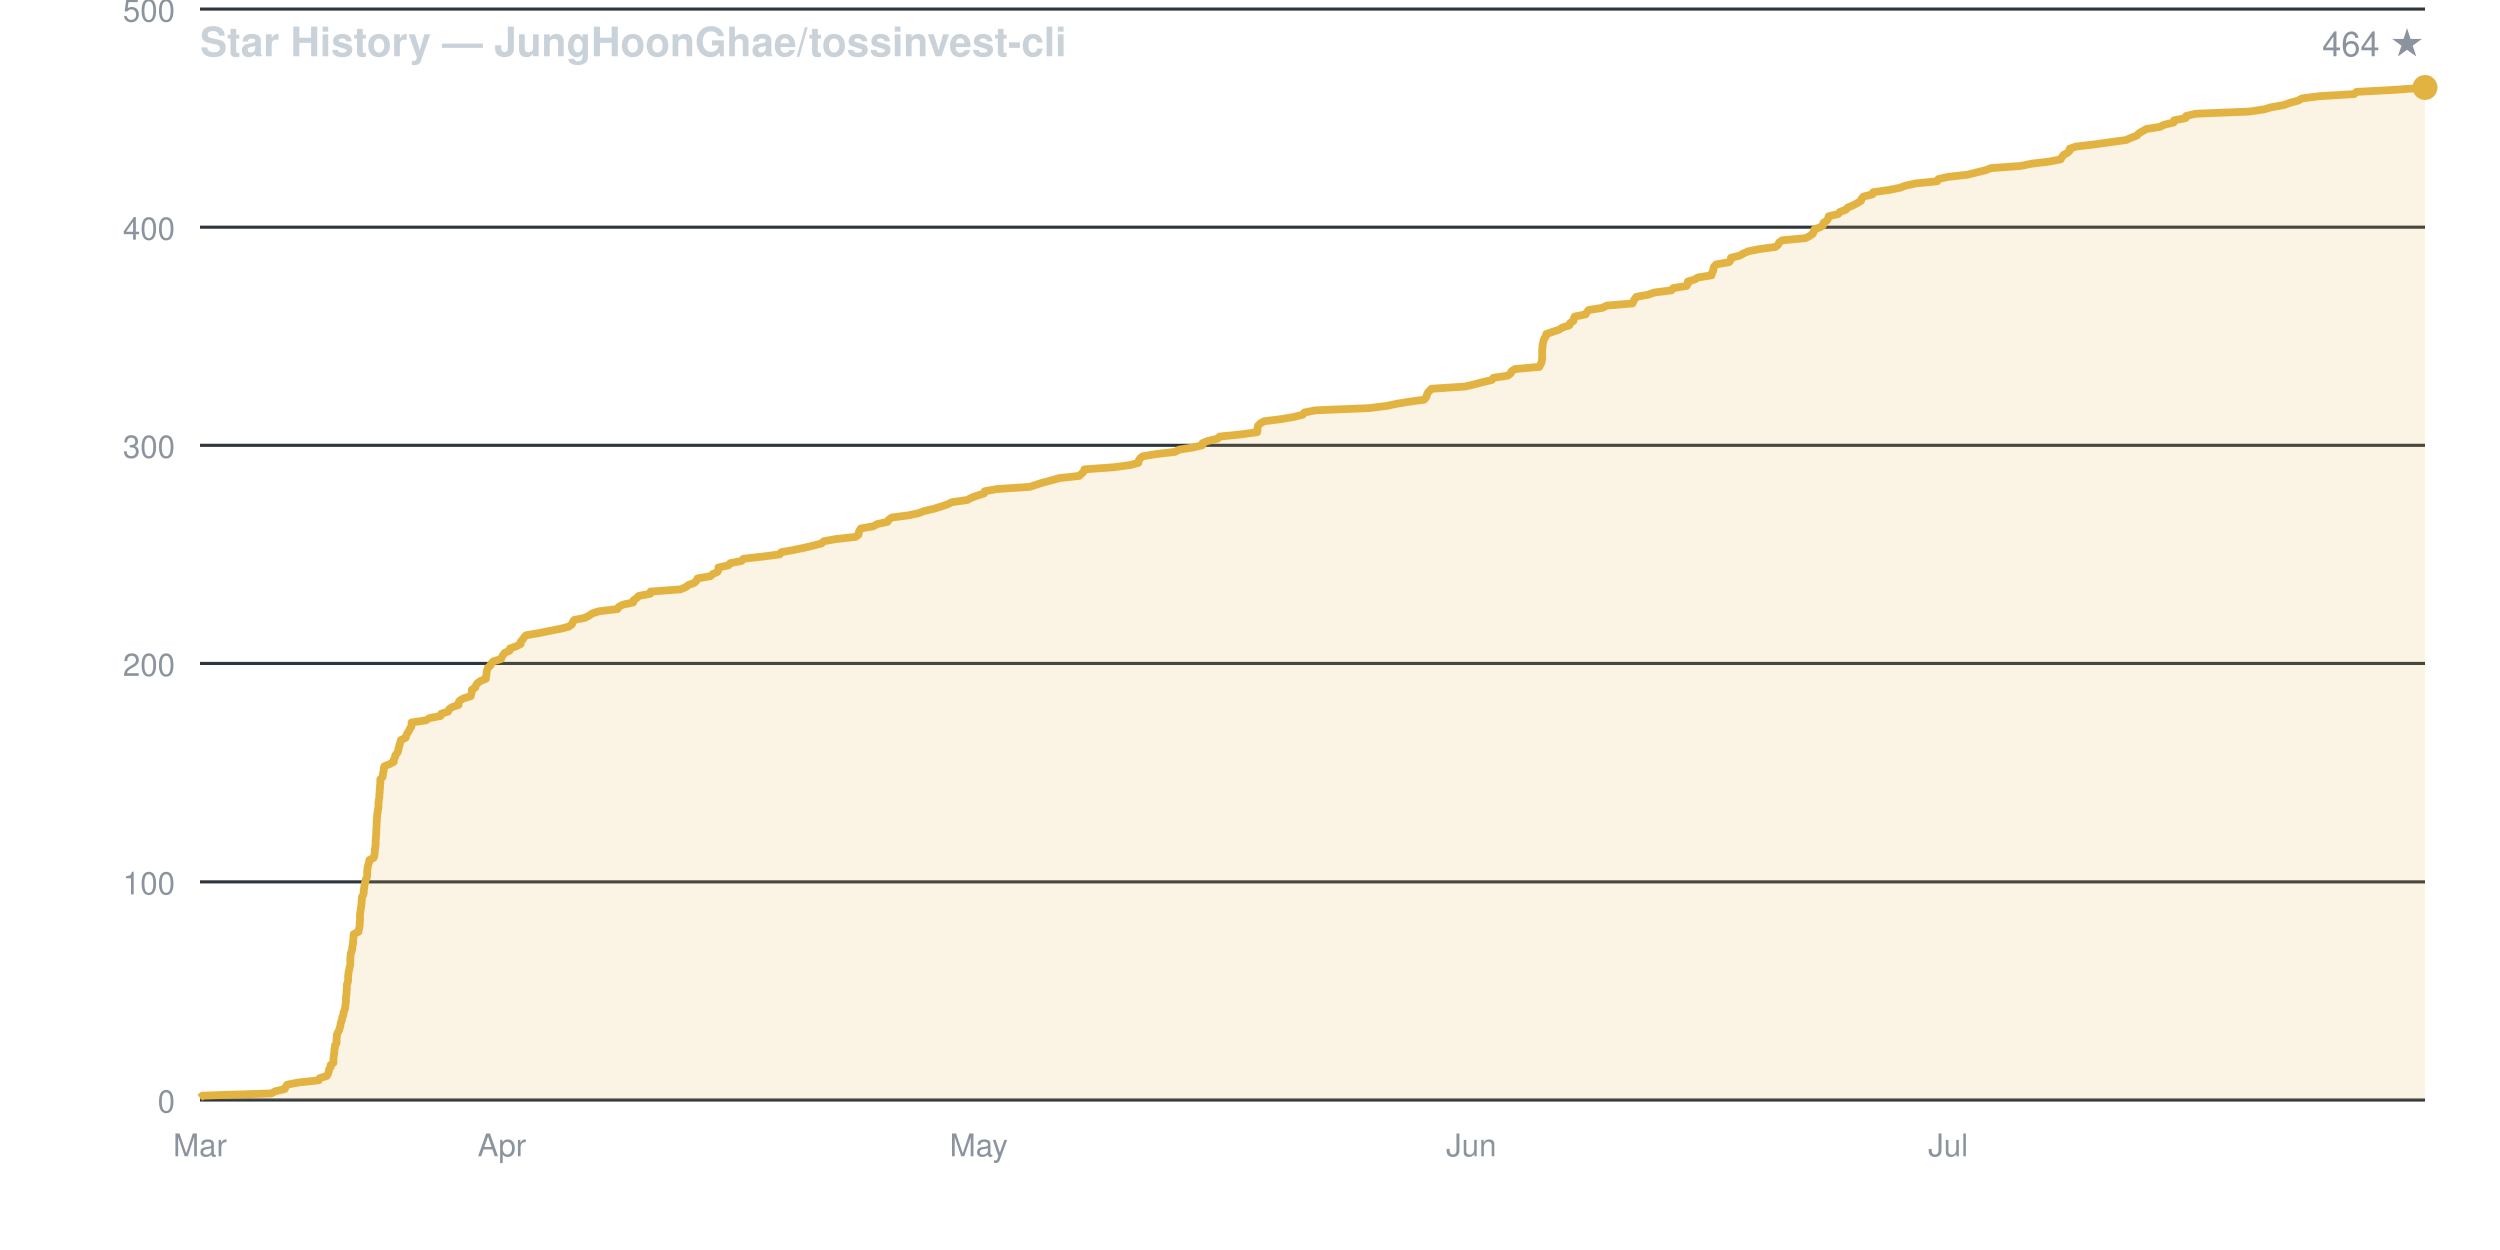
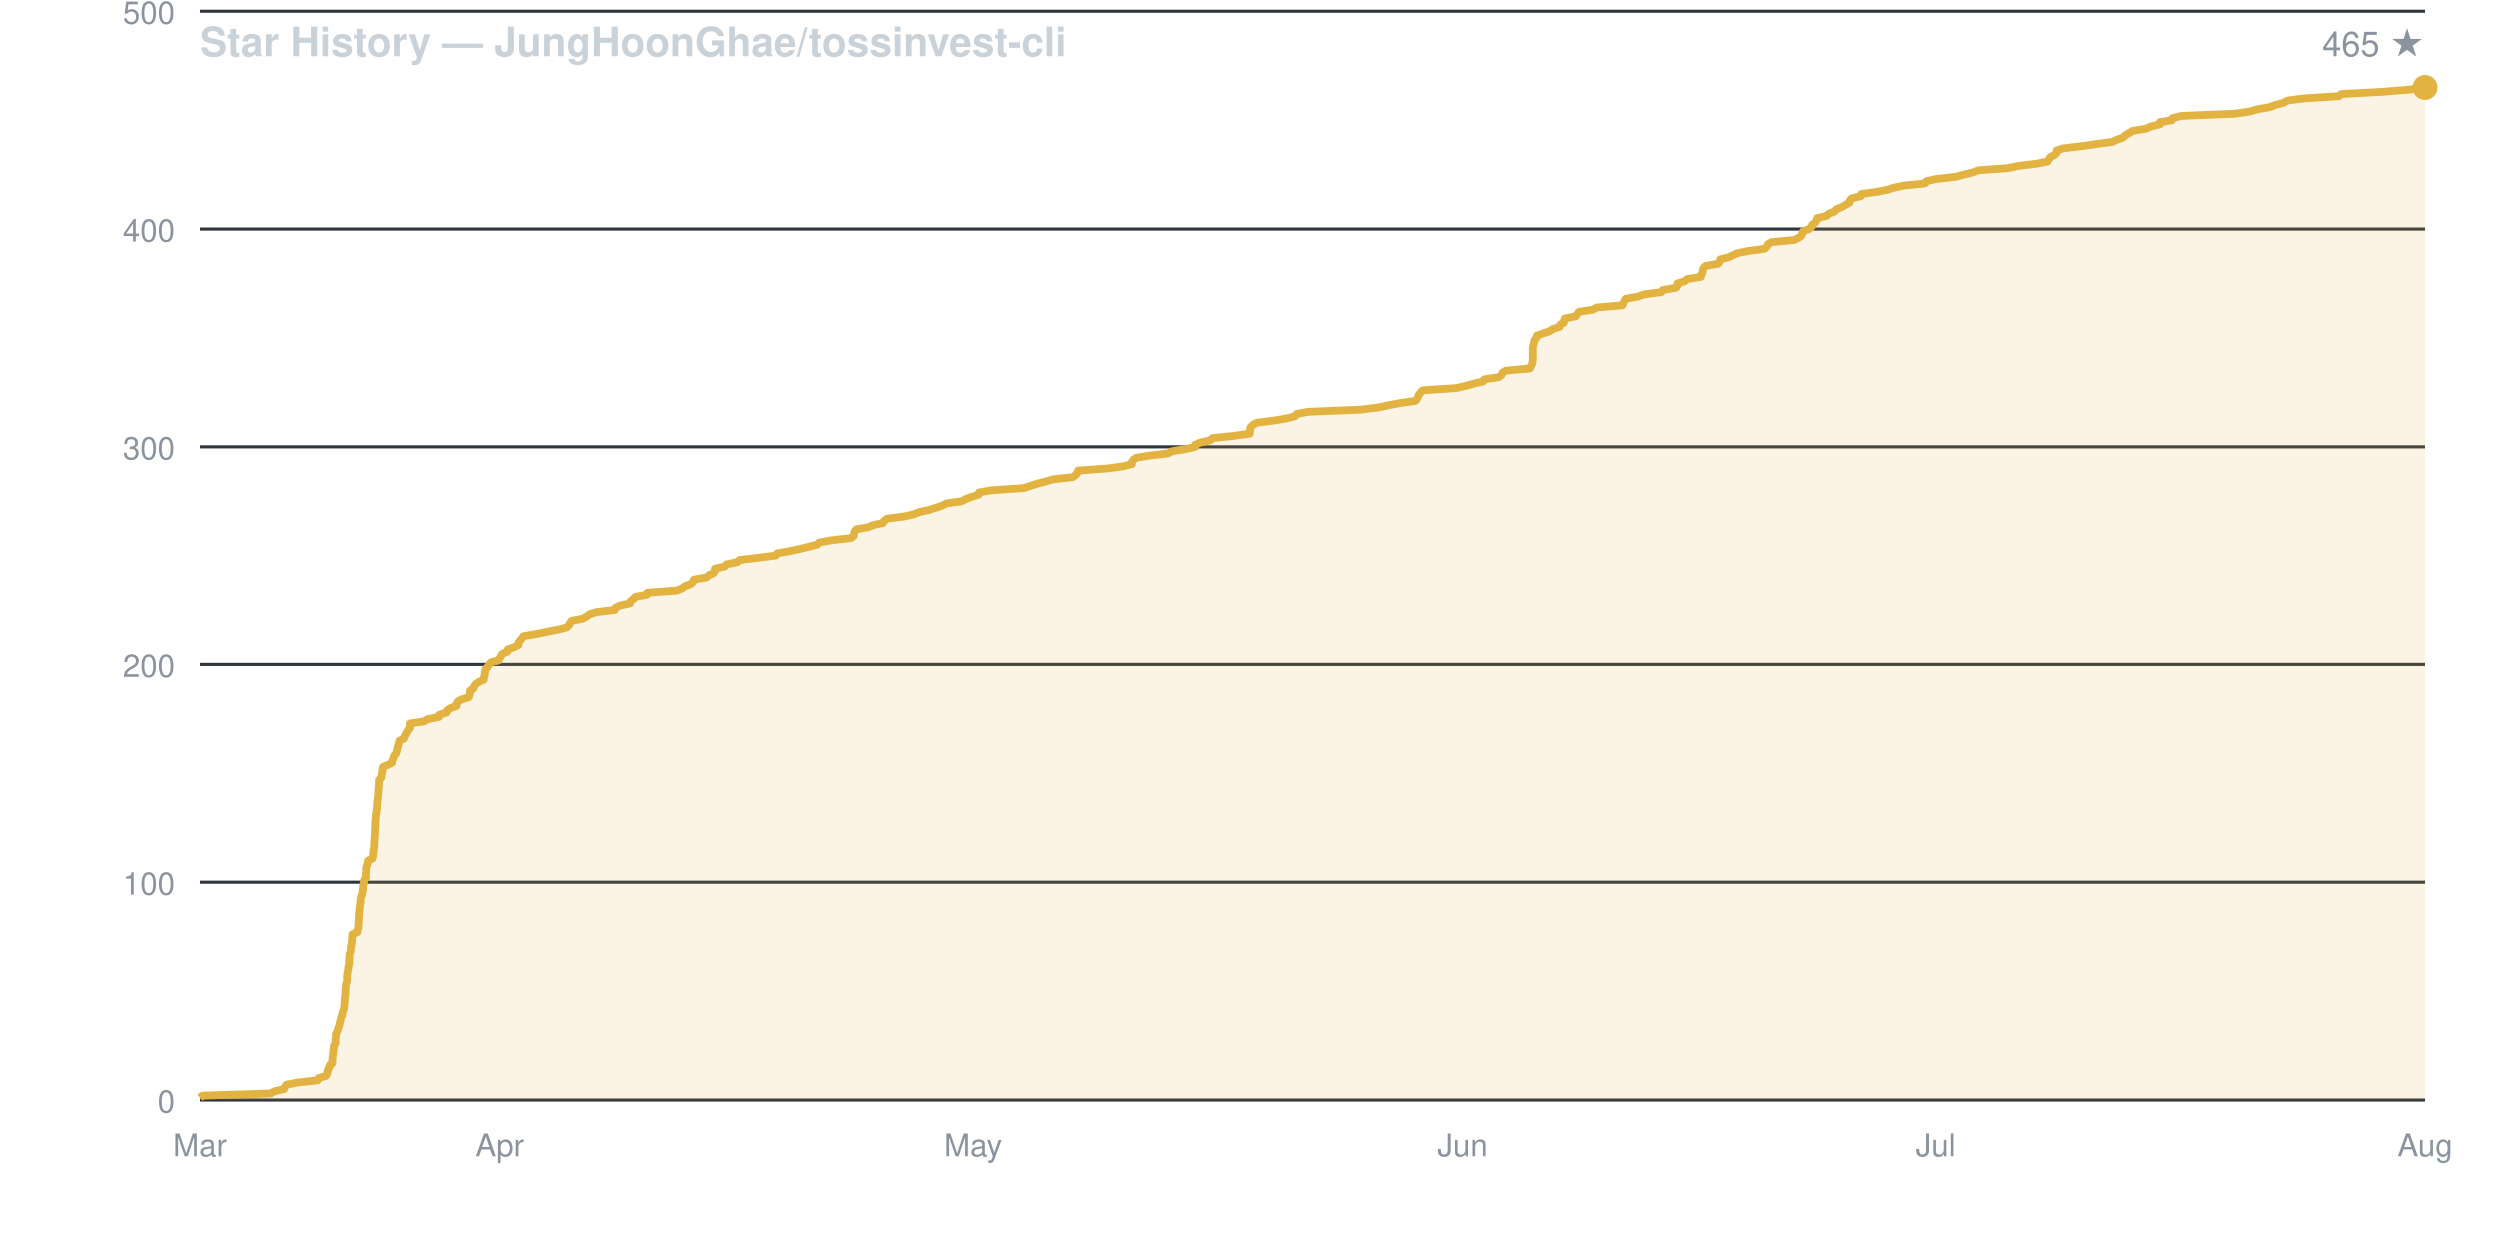
<svg xmlns="http://www.w3.org/2000/svg" viewBox="0 0 800 400" width="800" height="400" font-family="-apple-system,BlinkMacSystemFont,Segoe UI,Helvetica,Arial,sans-serif">
  <rect width="800" height="400" fill="none" />
  <text x="64" y="18" fill="#c9d1d9" font-size="13" font-weight="600">Star History — JungHoonGhae/tossinvest-cli</text>
-   <text x="776" y="18" fill="#8b949e" font-size="11" text-anchor="end">464 ★</text>
+   <text x="776" y="18" fill="#8b949e" font-size="11" text-anchor="end">465 ★</text>
  <line x1="64" y1="352.0" x2="776" y2="352.0" stroke="#30363d" stroke-width="1" />
  <text x="56" y="356.0" fill="#8b949e" font-size="10" text-anchor="end">0</text>
-   <line x1="64" y1="282.2" x2="776" y2="282.2" stroke="#30363d" stroke-width="1" />
-   <text x="56" y="286.2" fill="#8b949e" font-size="10" text-anchor="end">100</text>
-   <line x1="64" y1="212.3" x2="776" y2="212.3" stroke="#30363d" stroke-width="1" />
-   <text x="56" y="216.3" fill="#8b949e" font-size="10" text-anchor="end">200</text>
-   <line x1="64" y1="142.5" x2="776" y2="142.5" stroke="#30363d" stroke-width="1" />
-   <text x="56" y="146.5" fill="#8b949e" font-size="10" text-anchor="end">300</text>
-   <line x1="64" y1="72.7" x2="776" y2="72.7" stroke="#30363d" stroke-width="1" />
-   <text x="56" y="76.7" fill="#8b949e" font-size="10" text-anchor="end">400</text>
-   <line x1="64" y1="2.9" x2="776" y2="2.9" stroke="#30363d" stroke-width="1" />
-   <text x="56" y="6.9" fill="#8b949e" font-size="10" text-anchor="end">500</text>
+   <line x1="64" y1="282.3" x2="776" y2="282.3" stroke="#30363d" stroke-width="1" />
+   <text x="56" y="286.3" fill="#8b949e" font-size="10" text-anchor="end">100</text>
+   <line x1="64" y1="212.6" x2="776" y2="212.6" stroke="#30363d" stroke-width="1" />
+   <text x="56" y="216.6" fill="#8b949e" font-size="10" text-anchor="end">200</text>
+   <line x1="64" y1="143.0" x2="776" y2="143.0" stroke="#30363d" stroke-width="1" />
+   <text x="56" y="147.0" fill="#8b949e" font-size="10" text-anchor="end">300</text>
+   <line x1="64" y1="73.3" x2="776" y2="73.3" stroke="#30363d" stroke-width="1" />
+   <text x="56" y="77.3" fill="#8b949e" font-size="10" text-anchor="end">400</text>
+   <line x1="64" y1="3.6" x2="776" y2="3.6" stroke="#30363d" stroke-width="1" />
+   <text x="56" y="7.6" fill="#8b949e" font-size="10" text-anchor="end">500</text>
  <text x="64.0" y="370" fill="#8b949e" font-size="10" text-anchor="middle">Mar</text>
-   <text x="160.6" y="370" fill="#8b949e" font-size="10" text-anchor="middle">Apr</text>
-   <text x="313.2" y="370" fill="#8b949e" font-size="10" text-anchor="middle">May</text>
-   <text x="470.8" y="370" fill="#8b949e" font-size="10" text-anchor="middle">Jun</text>
-   <text x="623.4" y="370" fill="#8b949e" font-size="10" text-anchor="middle">Jul</text>
-   <path d="M 64.0 352.0 L 64.0 351.3 L 64.8 350.6 L 86.8 349.9 L 88.1 349.2 L 91.1 348.5 L 91.4 347.8 L 91.9 347.1 L 95.5 346.4 L 102.0 345.7 L 102.3 345.0 L 104.6 344.3 L 105.0 343.6 L 105.2 342.9 L 105.3 342.2 L 105.8 341.5 L 105.8 340.8 L 106.7 340.1 L 106.7 339.4 L 106.7 338.7 L 106.8 338.0 L 106.9 337.3 L 107.0 336.6 L 107.0 335.9 L 107.2 335.2 L 107.2 334.5 L 107.7 333.8 L 107.7 333.1 L 107.7 332.4 L 107.8 331.8 L 107.8 331.1 L 108.1 330.4 L 108.5 329.7 L 108.7 329.0 L 108.9 328.3 L 109.0 327.6 L 109.2 326.9 L 109.5 326.2 L 109.5 325.5 L 109.9 324.8 L 109.9 324.1 L 110.2 323.4 L 110.4 322.7 L 110.5 322.0 L 110.6 321.3 L 110.7 320.6 L 110.7 319.9 L 110.7 319.2 L 110.8 318.5 L 110.9 317.8 L 110.9 317.1 L 111.0 316.4 L 111.0 315.7 L 111.0 315.0 L 111.3 314.3 L 111.4 313.6 L 111.4 312.9 L 111.4 312.2 L 111.5 311.5 L 111.6 310.8 L 111.8 310.1 L 111.9 309.4 L 112.1 308.7 L 112.1 308.0 L 112.1 307.3 L 112.1 306.6 L 112.2 305.9 L 112.2 305.2 L 112.5 304.5 L 112.7 303.8 L 112.7 303.1 L 112.9 302.4 L 113.0 301.7 L 113.0 301.0 L 113.1 300.3 L 113.1 299.6 L 113.2 298.9 L 114.7 298.2 L 114.8 297.5 L 115.0 296.8 L 115.1 296.1 L 115.1 295.4 L 115.2 294.7 L 115.2 294.0 L 115.2 293.3 L 115.2 292.6 L 115.3 291.9 L 115.4 291.2 L 115.5 290.6 L 115.6 289.9 L 115.7 289.2 L 115.7 288.5 L 115.8 287.8 L 115.8 287.1 L 116.2 286.4 L 116.4 285.7 L 116.4 285.0 L 116.5 284.3 L 116.6 283.6 L 116.7 282.9 L 116.9 282.2 L 117.0 281.5 L 117.4 280.8 L 117.5 280.1 L 117.5 279.4 L 117.5 278.7 L 117.6 278.0 L 117.7 277.3 L 117.9 276.6 L 118.1 275.9 L 118.2 275.2 L 119.6 274.5 L 119.8 273.8 L 119.9 273.1 L 119.9 272.4 L 120.0 271.7 L 120.1 271.0 L 120.2 270.3 L 120.2 269.6 L 120.2 268.9 L 120.3 268.2 L 120.3 267.5 L 120.4 266.8 L 120.4 266.1 L 120.4 265.4 L 120.5 264.7 L 120.5 264.0 L 120.5 263.3 L 120.6 262.6 L 120.6 261.9 L 120.7 261.2 L 120.7 260.5 L 120.9 259.8 L 120.9 259.1 L 121.1 258.4 L 121.1 257.7 L 121.1 257.0 L 121.2 256.3 L 121.3 255.6 L 121.4 254.9 L 121.4 254.2 L 121.5 253.5 L 121.5 252.8 L 121.6 252.1 L 121.6 251.4 L 121.7 250.8 L 121.7 250.1 L 121.7 249.4 L 122.4 248.7 L 122.5 248.0 L 122.6 247.3 L 122.8 246.6 L 122.8 245.9 L 123.0 245.2 L 124.7 244.5 L 126.0 243.8 L 126.0 243.1 L 126.4 242.4 L 126.5 241.7 L 127.1 241.0 L 127.4 240.3 L 127.5 239.6 L 127.7 238.9 L 127.9 238.2 L 128.1 237.5 L 128.3 236.8 L 129.8 236.1 L 130.0 235.4 L 130.3 234.7 L 130.8 234.0 L 131.1 233.3 L 131.6 232.6 L 131.7 231.9 L 131.7 231.2 L 136.3 230.5 L 137.4 229.8 L 141.0 229.1 L 141.2 228.4 L 143.4 227.7 L 143.7 227.0 L 144.6 226.3 L 146.7 225.6 L 146.7 224.9 L 147.1 224.2 L 148.3 223.5 L 150.6 222.8 L 150.8 222.1 L 151.0 221.4 L 151.0 220.7 L 152.1 220.0 L 152.3 219.3 L 152.8 218.6 L 153.8 217.9 L 155.5 217.2 L 155.5 216.5 L 155.7 215.8 L 155.7 215.1 L 155.9 214.4 L 156.1 213.7 L 156.9 213.0 L 157.2 212.3 L 157.9 211.6 L 160.3 210.9 L 160.6 210.2 L 161.0 209.6 L 161.5 208.9 L 163.1 208.2 L 163.2 207.5 L 165.2 206.8 L 166.6 206.1 L 166.6 205.4 L 167.2 204.7 L 167.7 204.0 L 168.3 203.3 L 172.4 202.6 L 175.8 201.9 L 179.4 201.2 L 182.1 200.5 L 183.0 199.8 L 183.3 199.1 L 183.7 198.4 L 187.2 197.7 L 188.5 197.0 L 189.5 196.3 L 191.7 195.6 L 197.6 194.9 L 198.0 194.2 L 199.3 193.5 L 202.6 192.8 L 202.7 192.1 L 203.7 191.4 L 204.4 190.7 L 208.1 190.0 L 208.2 189.3 L 217.7 188.6 L 219.4 187.9 L 220.3 187.2 L 222.2 186.5 L 222.9 185.8 L 223.2 185.1 L 227.3 184.4 L 228.1 183.7 L 229.6 183.0 L 229.9 182.3 L 229.9 181.6 L 233.1 180.9 L 233.7 180.2 L 237.3 179.5 L 237.9 178.8 L 244.1 178.1 L 249.5 177.4 L 250.0 176.7 L 253.9 176.0 L 257.3 175.3 L 260.2 174.6 L 262.9 173.9 L 263.6 173.2 L 267.5 172.5 L 273.8 171.8 L 274.7 171.1 L 274.8 170.4 L 275.0 169.8 L 275.5 169.1 L 279.5 168.4 L 280.7 167.7 L 284.0 167.0 L 284.4 166.3 L 285.4 165.6 L 290.8 164.9 L 294.0 164.2 L 295.8 163.5 L 298.9 162.8 L 301.1 162.1 L 303.2 161.4 L 304.6 160.7 L 309.5 160.0 L 310.8 159.3 L 312.7 158.6 L 314.9 157.9 L 315.1 157.2 L 319.0 156.5 L 329.5 155.8 L 331.6 155.1 L 333.8 154.4 L 336.5 153.7 L 338.9 153.0 L 345.3 152.3 L 346.1 151.6 L 346.8 150.9 L 347.0 150.2 L 356.6 149.5 L 361.7 148.8 L 364.3 148.1 L 364.4 147.4 L 364.8 146.7 L 365.7 146.0 L 370.0 145.3 L 376.0 144.6 L 377.3 143.9 L 381.7 143.2 L 384.7 142.5 L 384.8 141.8 L 386.5 141.1 L 389.6 140.4 L 390.3 139.7 L 397.2 139.0 L 402.3 138.3 L 402.4 137.6 L 402.4 136.9 L 402.6 136.2 L 403.3 135.5 L 404.5 134.8 L 410.1 134.1 L 414.1 133.4 L 416.9 132.7 L 417.4 132.0 L 421.0 131.3 L 438.0 130.6 L 443.7 129.9 L 447.0 129.2 L 450.6 128.6 L 455.7 127.9 L 456.3 127.2 L 456.6 126.5 L 456.8 125.8 L 457.4 125.1 L 458.1 124.4 L 468.7 123.7 L 471.8 123.0 L 474.4 122.3 L 477.4 121.6 L 477.9 120.9 L 482.5 120.2 L 483.4 119.5 L 483.7 118.8 L 484.8 118.1 L 492.6 117.4 L 492.9 116.7 L 493.3 116.0 L 493.4 115.3 L 493.5 114.6 L 493.5 113.9 L 493.5 113.2 L 493.5 112.5 L 493.5 111.8 L 493.6 111.1 L 493.6 110.4 L 493.8 109.7 L 493.9 109.0 L 494.2 108.3 L 494.7 107.6 L 494.8 106.9 L 496.8 106.2 L 498.9 105.5 L 500.0 104.8 L 502.2 104.1 L 502.4 103.4 L 503.5 102.7 L 503.6 102.0 L 503.9 101.3 L 507.4 100.6 L 507.8 99.9 L 508.4 99.2 L 512.8 98.5 L 514.1 97.8 L 522.4 97.1 L 522.7 96.4 L 523.1 95.7 L 523.6 95.0 L 527.4 94.3 L 529.4 93.6 L 534.9 92.9 L 535.4 92.2 L 539.7 91.5 L 540.1 90.8 L 540.1 90.1 L 542.4 89.4 L 543.3 88.8 L 547.7 88.1 L 547.8 87.4 L 548.2 86.7 L 548.3 86.0 L 548.5 85.3 L 549.2 84.6 L 553.3 83.9 L 553.8 83.2 L 553.9 82.5 L 556.7 81.8 L 557.9 81.1 L 559.5 80.4 L 563.1 79.7 L 568.2 79.0 L 569.0 78.3 L 569.3 77.6 L 570.3 76.9 L 577.8 76.2 L 579.1 75.5 L 580.1 74.8 L 580.4 74.1 L 580.6 73.4 L 582.5 72.7 L 583.4 72.0 L 583.5 71.3 L 584.6 70.6 L 585.0 69.9 L 585.2 69.2 L 588.2 68.5 L 588.8 67.8 L 590.7 67.1 L 591.3 66.4 L 593.0 65.7 L 594.3 65.0 L 595.5 64.3 L 595.7 63.6 L 596.3 62.9 L 599.2 62.2 L 599.4 61.5 L 604.4 60.8 L 607.9 60.1 L 609.8 59.4 L 613.0 58.7 L 619.9 58.0 L 620.3 57.3 L 623.4 56.6 L 629.6 55.9 L 632.4 55.2 L 635.3 54.5 L 637.1 53.8 L 646.7 53.1 L 650.0 52.4 L 655.8 51.7 L 659.4 51.0 L 659.8 50.3 L 660.3 49.6 L 661.6 48.9 L 662.3 48.2 L 662.3 47.6 L 664.3 46.9 L 670.3 46.2 L 675.2 45.5 L 680.4 44.8 L 681.9 44.1 L 683.8 43.4 L 684.4 42.7 L 685.6 42.0 L 686.8 41.3 L 691.1 40.6 L 692.6 39.9 L 695.6 39.2 L 695.7 38.5 L 699.4 37.8 L 699.6 37.1 L 702.6 36.4 L 719.8 35.7 L 724.5 35.0 L 726.9 34.3 L 730.9 33.6 L 732.8 32.9 L 735.4 32.2 L 736.6 31.5 L 742.0 30.8 L 753.3 30.1 L 754.1 29.4 L 767.1 28.7 L 776.0 28.0 L 776.0 352.0 Z" fill="#e3b34122" stroke="none" />
-   <path d="M 64.0 351.3 L 64.8 350.6 L 86.8 349.9 L 88.1 349.2 L 91.1 348.5 L 91.4 347.8 L 91.9 347.1 L 95.5 346.4 L 102.0 345.7 L 102.3 345.0 L 104.6 344.3 L 105.0 343.6 L 105.2 342.9 L 105.3 342.2 L 105.8 341.5 L 105.8 340.8 L 106.7 340.1 L 106.7 339.4 L 106.7 338.7 L 106.8 338.0 L 106.9 337.3 L 107.0 336.6 L 107.0 335.9 L 107.2 335.2 L 107.2 334.5 L 107.7 333.8 L 107.7 333.1 L 107.7 332.4 L 107.8 331.8 L 107.8 331.1 L 108.1 330.4 L 108.5 329.7 L 108.7 329.0 L 108.9 328.3 L 109.0 327.6 L 109.2 326.9 L 109.5 326.2 L 109.5 325.5 L 109.9 324.8 L 109.9 324.1 L 110.2 323.4 L 110.4 322.7 L 110.5 322.0 L 110.6 321.3 L 110.7 320.6 L 110.7 319.9 L 110.7 319.2 L 110.8 318.5 L 110.9 317.8 L 110.9 317.1 L 111.0 316.4 L 111.0 315.7 L 111.0 315.0 L 111.3 314.3 L 111.4 313.6 L 111.4 312.9 L 111.4 312.2 L 111.5 311.5 L 111.6 310.8 L 111.8 310.1 L 111.9 309.4 L 112.1 308.7 L 112.1 308.0 L 112.1 307.3 L 112.1 306.6 L 112.2 305.9 L 112.2 305.2 L 112.5 304.5 L 112.7 303.8 L 112.7 303.1 L 112.9 302.4 L 113.0 301.7 L 113.0 301.0 L 113.1 300.3 L 113.1 299.6 L 113.2 298.9 L 114.7 298.2 L 114.8 297.5 L 115.0 296.8 L 115.1 296.1 L 115.1 295.4 L 115.2 294.7 L 115.2 294.0 L 115.2 293.3 L 115.2 292.6 L 115.3 291.9 L 115.4 291.2 L 115.5 290.6 L 115.6 289.9 L 115.7 289.2 L 115.7 288.5 L 115.8 287.8 L 115.8 287.1 L 116.2 286.4 L 116.4 285.7 L 116.4 285.0 L 116.5 284.3 L 116.6 283.6 L 116.7 282.9 L 116.9 282.2 L 117.0 281.5 L 117.4 280.8 L 117.5 280.1 L 117.5 279.4 L 117.5 278.7 L 117.6 278.0 L 117.7 277.3 L 117.9 276.6 L 118.1 275.9 L 118.2 275.2 L 119.6 274.5 L 119.8 273.8 L 119.9 273.1 L 119.9 272.4 L 120.0 271.7 L 120.1 271.0 L 120.2 270.3 L 120.2 269.6 L 120.2 268.9 L 120.3 268.2 L 120.3 267.5 L 120.4 266.8 L 120.4 266.1 L 120.4 265.4 L 120.5 264.7 L 120.5 264.0 L 120.5 263.3 L 120.6 262.6 L 120.6 261.9 L 120.7 261.2 L 120.7 260.5 L 120.9 259.8 L 120.9 259.1 L 121.1 258.4 L 121.1 257.7 L 121.1 257.0 L 121.2 256.3 L 121.3 255.6 L 121.4 254.9 L 121.4 254.2 L 121.5 253.5 L 121.5 252.8 L 121.6 252.1 L 121.6 251.4 L 121.7 250.8 L 121.7 250.1 L 121.7 249.4 L 122.4 248.7 L 122.5 248.0 L 122.6 247.3 L 122.8 246.6 L 122.8 245.9 L 123.0 245.2 L 124.7 244.5 L 126.0 243.8 L 126.0 243.1 L 126.4 242.4 L 126.5 241.7 L 127.1 241.0 L 127.4 240.3 L 127.5 239.6 L 127.7 238.9 L 127.9 238.2 L 128.1 237.5 L 128.3 236.8 L 129.8 236.1 L 130.0 235.4 L 130.3 234.7 L 130.8 234.0 L 131.1 233.3 L 131.6 232.6 L 131.7 231.9 L 131.7 231.2 L 136.3 230.5 L 137.4 229.8 L 141.0 229.1 L 141.2 228.4 L 143.4 227.7 L 143.7 227.0 L 144.6 226.3 L 146.7 225.6 L 146.7 224.9 L 147.1 224.2 L 148.3 223.5 L 150.6 222.8 L 150.8 222.1 L 151.0 221.4 L 151.0 220.7 L 152.1 220.0 L 152.3 219.3 L 152.8 218.6 L 153.8 217.9 L 155.5 217.2 L 155.5 216.5 L 155.7 215.8 L 155.7 215.1 L 155.9 214.4 L 156.1 213.7 L 156.9 213.0 L 157.2 212.3 L 157.9 211.6 L 160.3 210.9 L 160.6 210.2 L 161.0 209.6 L 161.5 208.9 L 163.1 208.2 L 163.2 207.5 L 165.2 206.8 L 166.6 206.1 L 166.6 205.4 L 167.2 204.7 L 167.7 204.0 L 168.3 203.3 L 172.4 202.6 L 175.8 201.9 L 179.4 201.2 L 182.1 200.5 L 183.0 199.8 L 183.3 199.1 L 183.7 198.4 L 187.2 197.7 L 188.5 197.0 L 189.5 196.3 L 191.7 195.6 L 197.6 194.9 L 198.0 194.2 L 199.3 193.5 L 202.6 192.8 L 202.7 192.1 L 203.7 191.4 L 204.4 190.7 L 208.1 190.0 L 208.2 189.3 L 217.7 188.6 L 219.4 187.9 L 220.3 187.2 L 222.2 186.5 L 222.9 185.8 L 223.2 185.1 L 227.3 184.4 L 228.1 183.7 L 229.6 183.0 L 229.9 182.3 L 229.9 181.6 L 233.1 180.9 L 233.7 180.2 L 237.3 179.5 L 237.9 178.8 L 244.1 178.1 L 249.5 177.4 L 250.0 176.7 L 253.9 176.0 L 257.3 175.3 L 260.2 174.6 L 262.9 173.9 L 263.6 173.2 L 267.5 172.5 L 273.8 171.8 L 274.7 171.1 L 274.8 170.4 L 275.0 169.8 L 275.5 169.1 L 279.5 168.4 L 280.7 167.7 L 284.0 167.0 L 284.4 166.3 L 285.4 165.6 L 290.8 164.9 L 294.0 164.2 L 295.8 163.5 L 298.9 162.8 L 301.1 162.1 L 303.2 161.4 L 304.6 160.7 L 309.5 160.0 L 310.8 159.3 L 312.7 158.6 L 314.9 157.9 L 315.1 157.2 L 319.0 156.5 L 329.5 155.8 L 331.6 155.1 L 333.8 154.4 L 336.5 153.7 L 338.9 153.0 L 345.3 152.3 L 346.1 151.6 L 346.8 150.9 L 347.0 150.2 L 356.6 149.5 L 361.7 148.8 L 364.3 148.1 L 364.4 147.4 L 364.8 146.7 L 365.7 146.0 L 370.0 145.3 L 376.0 144.6 L 377.3 143.9 L 381.7 143.2 L 384.7 142.5 L 384.8 141.8 L 386.5 141.1 L 389.6 140.4 L 390.3 139.7 L 397.2 139.0 L 402.3 138.3 L 402.4 137.6 L 402.4 136.9 L 402.6 136.2 L 403.3 135.5 L 404.5 134.8 L 410.1 134.1 L 414.1 133.4 L 416.9 132.7 L 417.4 132.0 L 421.0 131.3 L 438.0 130.6 L 443.7 129.9 L 447.0 129.2 L 450.6 128.6 L 455.7 127.9 L 456.3 127.2 L 456.6 126.5 L 456.8 125.8 L 457.4 125.1 L 458.1 124.4 L 468.7 123.7 L 471.8 123.0 L 474.4 122.3 L 477.4 121.6 L 477.9 120.9 L 482.5 120.2 L 483.4 119.5 L 483.7 118.8 L 484.8 118.1 L 492.6 117.4 L 492.9 116.7 L 493.3 116.0 L 493.4 115.3 L 493.5 114.6 L 493.5 113.9 L 493.5 113.2 L 493.5 112.5 L 493.5 111.8 L 493.6 111.1 L 493.6 110.4 L 493.8 109.7 L 493.9 109.0 L 494.2 108.3 L 494.7 107.6 L 494.8 106.9 L 496.8 106.2 L 498.9 105.5 L 500.0 104.8 L 502.2 104.1 L 502.4 103.4 L 503.5 102.7 L 503.6 102.0 L 503.9 101.3 L 507.4 100.6 L 507.8 99.9 L 508.4 99.2 L 512.8 98.5 L 514.1 97.8 L 522.4 97.1 L 522.7 96.4 L 523.1 95.7 L 523.6 95.0 L 527.4 94.3 L 529.4 93.6 L 534.9 92.9 L 535.4 92.2 L 539.7 91.5 L 540.1 90.8 L 540.1 90.1 L 542.4 89.4 L 543.3 88.8 L 547.7 88.1 L 547.8 87.4 L 548.2 86.7 L 548.3 86.0 L 548.5 85.3 L 549.2 84.6 L 553.3 83.9 L 553.8 83.2 L 553.9 82.5 L 556.7 81.8 L 557.9 81.1 L 559.5 80.4 L 563.1 79.7 L 568.2 79.0 L 569.0 78.3 L 569.3 77.6 L 570.3 76.9 L 577.8 76.2 L 579.1 75.5 L 580.1 74.8 L 580.4 74.1 L 580.6 73.4 L 582.5 72.7 L 583.4 72.0 L 583.5 71.3 L 584.6 70.6 L 585.0 69.9 L 585.2 69.2 L 588.2 68.5 L 588.8 67.8 L 590.7 67.1 L 591.3 66.4 L 593.0 65.7 L 594.3 65.0 L 595.5 64.3 L 595.7 63.6 L 596.3 62.9 L 599.2 62.2 L 599.4 61.5 L 604.4 60.8 L 607.9 60.1 L 609.8 59.4 L 613.0 58.7 L 619.9 58.0 L 620.3 57.3 L 623.4 56.6 L 629.6 55.9 L 632.4 55.2 L 635.3 54.5 L 637.1 53.8 L 646.7 53.1 L 650.0 52.4 L 655.8 51.7 L 659.4 51.0 L 659.8 50.3 L 660.3 49.6 L 661.6 48.9 L 662.3 48.2 L 662.3 47.6 L 664.3 46.9 L 670.3 46.2 L 675.2 45.5 L 680.4 44.8 L 681.9 44.1 L 683.8 43.4 L 684.4 42.7 L 685.6 42.0 L 686.8 41.3 L 691.1 40.6 L 692.6 39.9 L 695.6 39.2 L 695.7 38.5 L 699.4 37.8 L 699.6 37.1 L 702.6 36.4 L 719.8 35.7 L 724.5 35.0 L 726.9 34.3 L 730.9 33.6 L 732.8 32.9 L 735.4 32.2 L 736.6 31.5 L 742.0 30.8 L 753.3 30.1 L 754.1 29.4 L 767.1 28.7 L 776.0 28.0" fill="none" stroke="#e3b341" stroke-width="2.5" stroke-linejoin="round" />
+   <text x="159.9" y="370" fill="#8b949e" font-size="10" text-anchor="middle">Apr</text>
+   <text x="311.4" y="370" fill="#8b949e" font-size="10" text-anchor="middle">May</text>
+   <text x="468.0" y="370" fill="#8b949e" font-size="10" text-anchor="middle">Jun</text>
+   <text x="619.4" y="370" fill="#8b949e" font-size="10" text-anchor="middle">Jul</text>
+   <text x="776.0" y="370" fill="#8b949e" font-size="10" text-anchor="middle">Aug</text>
+   <path d="M 64.0 352.0 L 64.0 351.3 L 64.8 350.6 L 86.7 349.9 L 87.9 349.2 L 90.9 348.5 L 91.2 347.8 L 91.7 347.1 L 95.3 346.4 L 101.7 345.7 L 102.0 345.0 L 104.3 344.3 L 104.7 343.6 L 104.9 342.9 L 105.0 342.2 L 105.5 341.5 L 105.5 340.9 L 106.4 340.2 L 106.4 339.5 L 106.4 338.8 L 106.5 338.1 L 106.6 337.4 L 106.7 336.7 L 106.7 336.0 L 106.9 335.3 L 106.9 334.6 L 107.4 333.9 L 107.4 333.2 L 107.4 332.5 L 107.5 331.8 L 107.5 331.1 L 107.8 330.4 L 108.1 329.7 L 108.3 329.0 L 108.6 328.3 L 108.7 327.6 L 108.9 326.9 L 109.1 326.2 L 109.2 325.5 L 109.6 324.8 L 109.6 324.1 L 109.9 323.4 L 110.1 322.7 L 110.2 322.0 L 110.3 321.3 L 110.3 320.6 L 110.4 319.9 L 110.4 319.3 L 110.5 318.6 L 110.6 317.9 L 110.6 317.2 L 110.6 316.5 L 110.7 315.8 L 110.7 315.1 L 111.0 314.4 L 111.1 313.7 L 111.1 313.0 L 111.1 312.3 L 111.2 311.6 L 111.3 310.9 L 111.5 310.2 L 111.5 309.5 L 111.7 308.8 L 111.8 308.1 L 111.8 307.4 L 111.8 306.7 L 111.9 306.0 L 111.9 305.3 L 112.2 304.6 L 112.3 303.9 L 112.3 303.2 L 112.5 302.5 L 112.6 301.8 L 112.7 301.1 L 112.7 300.4 L 112.8 299.7 L 112.8 299.0 L 114.4 298.3 L 114.4 297.7 L 114.7 297.0 L 114.7 296.3 L 114.8 295.6 L 114.8 294.9 L 114.8 294.2 L 114.9 293.5 L 114.9 292.8 L 114.9 292.1 L 115.1 291.4 L 115.1 290.7 L 115.2 290.0 L 115.3 289.3 L 115.4 288.6 L 115.4 287.9 L 115.5 287.2 L 115.8 286.5 L 116.0 285.8 L 116.1 285.1 L 116.2 284.4 L 116.2 283.7 L 116.3 283.0 L 116.5 282.3 L 116.6 281.6 L 117.1 280.9 L 117.1 280.2 L 117.1 279.5 L 117.2 278.8 L 117.2 278.1 L 117.3 277.4 L 117.6 276.7 L 117.7 276.1 L 117.8 275.4 L 119.2 274.7 L 119.4 274.0 L 119.5 273.3 L 119.5 272.6 L 119.6 271.9 L 119.7 271.2 L 119.8 270.5 L 119.8 269.8 L 119.8 269.1 L 119.9 268.4 L 119.9 267.7 L 120.0 267.0 L 120.0 266.3 L 120.0 265.6 L 120.1 264.9 L 120.1 264.2 L 120.1 263.5 L 120.2 262.8 L 120.2 262.1 L 120.3 261.4 L 120.3 260.7 L 120.5 260.0 L 120.5 259.3 L 120.7 258.6 L 120.7 257.9 L 120.7 257.2 L 120.8 256.5 L 120.9 255.8 L 121.0 255.1 L 121.0 254.5 L 121.1 253.8 L 121.1 253.1 L 121.2 252.4 L 121.2 251.7 L 121.3 251.0 L 121.3 250.3 L 121.3 249.6 L 122.0 248.9 L 122.1 248.2 L 122.2 247.5 L 122.4 246.8 L 122.4 246.1 L 122.6 245.4 L 124.3 244.7 L 125.5 244.0 L 125.6 243.3 L 125.9 242.6 L 126.1 241.9 L 126.7 241.2 L 127.0 240.5 L 127.1 239.8 L 127.3 239.1 L 127.5 238.4 L 127.7 237.7 L 127.9 237.0 L 129.3 236.3 L 129.5 235.6 L 129.9 234.9 L 130.3 234.2 L 130.7 233.5 L 131.2 232.9 L 131.2 232.2 L 131.2 231.5 L 135.8 230.8 L 136.9 230.1 L 140.5 229.4 L 140.6 228.7 L 142.9 228.0 L 143.1 227.3 L 144.1 226.6 L 146.1 225.9 L 146.1 225.2 L 146.5 224.5 L 147.7 223.8 L 150.0 223.1 L 150.2 222.4 L 150.4 221.7 L 150.4 221.0 L 151.5 220.3 L 151.7 219.6 L 152.2 218.9 L 153.2 218.2 L 154.8 217.5 L 154.8 216.8 L 155.1 216.1 L 155.1 215.4 L 155.3 214.7 L 155.4 214.0 L 156.2 213.3 L 156.5 212.6 L 157.2 211.9 L 159.6 211.3 L 159.9 210.6 L 160.3 209.9 L 160.8 209.2 L 162.4 208.5 L 162.5 207.8 L 164.5 207.1 L 165.9 206.4 L 165.9 205.7 L 166.4 205.0 L 167.0 204.3 L 167.5 203.6 L 171.6 202.9 L 175.0 202.2 L 178.6 201.5 L 181.3 200.8 L 182.1 200.1 L 182.4 199.4 L 182.9 198.7 L 186.4 198.0 L 187.7 197.3 L 188.6 196.6 L 190.8 195.9 L 196.7 195.2 L 197.0 194.5 L 198.4 193.8 L 201.6 193.1 L 201.8 192.4 L 202.7 191.7 L 203.4 191.0 L 207.1 190.3 L 207.2 189.7 L 216.6 189.0 L 218.3 188.3 L 219.2 187.6 L 221.1 186.9 L 221.8 186.2 L 222.1 185.5 L 226.1 184.8 L 226.9 184.1 L 228.4 183.4 L 228.8 182.7 L 228.8 182.0 L 231.9 181.3 L 232.5 180.6 L 236.0 179.9 L 236.7 179.2 L 242.8 178.5 L 248.2 177.8 L 248.7 177.1 L 252.6 176.4 L 255.9 175.7 L 258.8 175.0 L 261.5 174.3 L 262.2 173.6 L 266.1 172.9 L 272.3 172.2 L 273.2 171.5 L 273.3 170.8 L 273.5 170.1 L 274.0 169.4 L 278.0 168.7 L 279.2 168.1 L 282.5 167.4 L 282.9 166.7 L 283.8 166.0 L 289.2 165.3 L 292.4 164.6 L 294.1 163.9 L 297.3 163.2 L 299.5 162.5 L 301.5 161.8 L 302.9 161.1 L 307.8 160.4 L 309.0 159.7 L 310.9 159.0 L 313.2 158.3 L 313.3 157.6 L 317.2 156.9 L 327.6 156.2 L 329.7 155.5 L 331.9 154.8 L 334.6 154.1 L 336.9 153.4 L 343.3 152.7 L 344.2 152.0 L 344.8 151.3 L 345.0 150.6 L 354.6 149.9 L 359.6 149.2 L 362.2 148.5 L 362.2 147.8 L 362.7 147.1 L 363.6 146.5 L 367.8 145.8 L 373.8 145.1 L 375.1 144.4 L 379.5 143.7 L 382.5 143.0 L 382.5 142.3 L 384.2 141.6 L 387.3 140.9 L 388.0 140.2 L 394.8 139.5 L 399.9 138.8 L 400.0 138.1 L 400.0 137.4 L 400.2 136.7 L 400.9 136.0 L 402.1 135.3 L 407.6 134.6 L 411.7 133.9 L 414.4 133.2 L 414.9 132.5 L 418.4 131.8 L 435.4 131.1 L 441.0 130.4 L 444.3 129.7 L 447.9 129.0 L 452.9 128.3 L 453.5 127.6 L 453.8 126.9 L 454.1 126.2 L 454.7 125.5 L 455.3 124.9 L 465.9 124.2 L 469.0 123.5 L 471.5 122.8 L 474.5 122.1 L 475.0 121.4 L 479.6 120.7 L 480.5 120.0 L 480.8 119.3 L 481.9 118.6 L 489.6 117.9 L 489.9 117.2 L 490.3 116.5 L 490.4 115.8 L 490.5 115.1 L 490.5 114.4 L 490.5 113.7 L 490.5 113.0 L 490.5 112.3 L 490.5 111.6 L 490.5 110.9 L 490.8 110.2 L 490.9 109.5 L 491.1 108.8 L 491.7 108.1 L 491.8 107.4 L 493.8 106.7 L 495.9 106.0 L 496.9 105.3 L 499.1 104.6 L 499.3 103.9 L 500.4 103.3 L 500.5 102.6 L 500.8 101.9 L 504.3 101.2 L 504.7 100.5 L 505.3 99.8 L 509.7 99.1 L 511.0 98.4 L 519.2 97.7 L 519.5 97.0 L 519.8 96.3 L 520.3 95.6 L 524.2 94.9 L 526.1 94.2 L 531.6 93.5 L 532.1 92.8 L 536.3 92.1 L 536.8 91.4 L 536.8 90.7 L 539.1 90.0 L 539.9 89.3 L 544.3 88.6 L 544.4 87.9 L 544.8 87.2 L 544.9 86.5 L 545.1 85.8 L 545.8 85.1 L 549.8 84.4 L 550.3 83.7 L 550.5 83.0 L 553.2 82.3 L 554.5 81.7 L 556.0 81.0 L 559.6 80.3 L 564.7 79.6 L 565.4 78.9 L 565.7 78.2 L 566.8 77.5 L 574.2 76.8 L 575.5 76.1 L 576.5 75.4 L 576.7 74.7 L 577.0 74.0 L 578.9 73.3 L 579.7 72.6 L 579.9 71.9 L 580.9 71.2 L 581.3 70.5 L 581.5 69.8 L 584.5 69.1 L 585.2 68.4 L 587.0 67.7 L 587.6 67.0 L 589.3 66.3 L 590.5 65.6 L 591.8 64.9 L 591.9 64.2 L 592.5 63.5 L 595.4 62.8 L 595.6 62.1 L 600.6 61.4 L 604.1 60.7 L 605.9 60.1 L 609.2 59.4 L 616.0 58.7 L 616.4 58.0 L 619.5 57.3 L 625.7 56.6 L 628.4 55.9 L 631.3 55.2 L 633.1 54.5 L 642.6 53.8 L 645.9 53.1 L 651.7 52.4 L 655.2 51.7 L 655.6 51.0 L 656.1 50.3 L 657.4 49.6 L 658.1 48.9 L 658.1 48.2 L 660.1 47.5 L 666.0 46.8 L 670.9 46.1 L 676.0 45.4 L 677.5 44.7 L 679.4 44.0 L 680.1 43.3 L 681.3 42.6 L 682.4 41.9 L 686.7 41.2 L 688.2 40.5 L 691.2 39.8 L 691.2 39.1 L 695.0 38.5 L 695.2 37.8 L 698.1 37.1 L 715.2 36.4 L 719.9 35.7 L 722.3 35.0 L 726.3 34.3 L 728.1 33.6 L 730.7 32.9 L 731.9 32.2 L 737.3 31.5 L 748.4 30.8 L 749.2 30.1 L 762.2 29.4 L 771.0 28.7 L 776.0 28.0 L 776.0 352.0 Z" fill="#e3b34122" stroke="none" />
+   <path d="M 64.0 351.3 L 64.8 350.6 L 86.7 349.9 L 87.9 349.2 L 90.9 348.5 L 91.2 347.8 L 91.7 347.1 L 95.3 346.4 L 101.7 345.7 L 102.0 345.0 L 104.3 344.3 L 104.7 343.6 L 104.9 342.9 L 105.0 342.2 L 105.5 341.5 L 105.5 340.9 L 106.4 340.2 L 106.4 339.5 L 106.4 338.8 L 106.5 338.1 L 106.6 337.4 L 106.7 336.7 L 106.7 336.0 L 106.9 335.3 L 106.9 334.6 L 107.4 333.9 L 107.4 333.2 L 107.4 332.5 L 107.5 331.8 L 107.5 331.1 L 107.8 330.4 L 108.1 329.7 L 108.3 329.0 L 108.6 328.3 L 108.7 327.6 L 108.9 326.9 L 109.1 326.2 L 109.2 325.5 L 109.6 324.8 L 109.6 324.1 L 109.9 323.4 L 110.1 322.7 L 110.2 322.0 L 110.3 321.3 L 110.3 320.6 L 110.4 319.9 L 110.4 319.3 L 110.5 318.6 L 110.6 317.9 L 110.6 317.2 L 110.6 316.5 L 110.7 315.8 L 110.7 315.1 L 111.0 314.4 L 111.1 313.7 L 111.1 313.0 L 111.1 312.3 L 111.2 311.6 L 111.3 310.9 L 111.5 310.2 L 111.5 309.5 L 111.7 308.8 L 111.8 308.1 L 111.8 307.4 L 111.8 306.7 L 111.9 306.0 L 111.9 305.3 L 112.2 304.6 L 112.3 303.9 L 112.3 303.2 L 112.5 302.5 L 112.6 301.8 L 112.7 301.1 L 112.7 300.4 L 112.8 299.7 L 112.8 299.0 L 114.4 298.3 L 114.4 297.7 L 114.7 297.0 L 114.7 296.3 L 114.8 295.6 L 114.8 294.9 L 114.8 294.2 L 114.9 293.5 L 114.9 292.8 L 114.9 292.1 L 115.1 291.4 L 115.1 290.7 L 115.2 290.0 L 115.3 289.3 L 115.4 288.6 L 115.4 287.9 L 115.5 287.2 L 115.8 286.5 L 116.0 285.8 L 116.1 285.1 L 116.2 284.4 L 116.2 283.7 L 116.3 283.0 L 116.5 282.3 L 116.6 281.6 L 117.1 280.9 L 117.1 280.2 L 117.1 279.5 L 117.2 278.8 L 117.2 278.1 L 117.3 277.4 L 117.6 276.7 L 117.7 276.1 L 117.8 275.4 L 119.2 274.7 L 119.4 274.0 L 119.5 273.3 L 119.5 272.6 L 119.6 271.9 L 119.7 271.2 L 119.8 270.5 L 119.8 269.8 L 119.8 269.1 L 119.9 268.4 L 119.9 267.7 L 120.0 267.0 L 120.0 266.3 L 120.0 265.6 L 120.1 264.9 L 120.1 264.2 L 120.1 263.5 L 120.2 262.8 L 120.2 262.1 L 120.3 261.4 L 120.3 260.7 L 120.5 260.0 L 120.5 259.3 L 120.7 258.6 L 120.7 257.9 L 120.7 257.2 L 120.8 256.5 L 120.9 255.8 L 121.0 255.1 L 121.0 254.5 L 121.1 253.8 L 121.1 253.1 L 121.2 252.4 L 121.2 251.7 L 121.3 251.0 L 121.3 250.3 L 121.3 249.6 L 122.0 248.9 L 122.1 248.2 L 122.2 247.5 L 122.4 246.8 L 122.4 246.1 L 122.6 245.4 L 124.3 244.7 L 125.5 244.0 L 125.6 243.3 L 125.9 242.6 L 126.1 241.9 L 126.7 241.2 L 127.0 240.5 L 127.1 239.8 L 127.3 239.1 L 127.5 238.4 L 127.7 237.7 L 127.9 237.0 L 129.3 236.3 L 129.5 235.6 L 129.9 234.9 L 130.3 234.2 L 130.7 233.5 L 131.2 232.9 L 131.2 232.2 L 131.2 231.5 L 135.8 230.8 L 136.9 230.1 L 140.5 229.4 L 140.6 228.7 L 142.9 228.0 L 143.1 227.3 L 144.1 226.6 L 146.1 225.9 L 146.1 225.2 L 146.5 224.5 L 147.7 223.8 L 150.0 223.1 L 150.2 222.4 L 150.4 221.7 L 150.4 221.0 L 151.5 220.3 L 151.7 219.6 L 152.2 218.9 L 153.2 218.2 L 154.8 217.5 L 154.8 216.8 L 155.1 216.1 L 155.1 215.4 L 155.3 214.7 L 155.4 214.0 L 156.2 213.3 L 156.5 212.6 L 157.2 211.9 L 159.6 211.3 L 159.9 210.6 L 160.3 209.9 L 160.8 209.2 L 162.4 208.5 L 162.5 207.8 L 164.5 207.1 L 165.9 206.4 L 165.9 205.7 L 166.4 205.0 L 167.0 204.3 L 167.5 203.6 L 171.6 202.9 L 175.0 202.2 L 178.6 201.5 L 181.3 200.8 L 182.1 200.1 L 182.4 199.4 L 182.9 198.7 L 186.4 198.0 L 187.7 197.3 L 188.6 196.6 L 190.8 195.9 L 196.7 195.2 L 197.0 194.5 L 198.4 193.8 L 201.6 193.1 L 201.8 192.4 L 202.7 191.7 L 203.4 191.0 L 207.1 190.3 L 207.2 189.7 L 216.6 189.0 L 218.3 188.3 L 219.2 187.6 L 221.1 186.9 L 221.8 186.2 L 222.1 185.5 L 226.1 184.8 L 226.9 184.1 L 228.4 183.4 L 228.8 182.7 L 228.8 182.0 L 231.9 181.3 L 232.5 180.6 L 236.0 179.9 L 236.7 179.2 L 242.8 178.5 L 248.2 177.8 L 248.7 177.1 L 252.6 176.4 L 255.9 175.7 L 258.8 175.0 L 261.5 174.3 L 262.2 173.6 L 266.1 172.9 L 272.3 172.2 L 273.2 171.5 L 273.3 170.8 L 273.5 170.1 L 274.0 169.4 L 278.0 168.7 L 279.2 168.1 L 282.5 167.4 L 282.9 166.7 L 283.8 166.0 L 289.2 165.3 L 292.4 164.6 L 294.1 163.9 L 297.3 163.2 L 299.5 162.5 L 301.5 161.8 L 302.9 161.1 L 307.8 160.4 L 309.0 159.7 L 310.9 159.0 L 313.2 158.3 L 313.3 157.6 L 317.2 156.9 L 327.6 156.2 L 329.7 155.5 L 331.9 154.8 L 334.6 154.1 L 336.9 153.4 L 343.3 152.7 L 344.2 152.0 L 344.8 151.3 L 345.0 150.6 L 354.6 149.9 L 359.6 149.2 L 362.2 148.5 L 362.2 147.8 L 362.7 147.1 L 363.6 146.5 L 367.8 145.8 L 373.8 145.1 L 375.1 144.4 L 379.5 143.7 L 382.5 143.0 L 382.5 142.3 L 384.2 141.6 L 387.3 140.9 L 388.0 140.2 L 394.8 139.5 L 399.9 138.8 L 400.0 138.1 L 400.0 137.4 L 400.2 136.7 L 400.9 136.0 L 402.1 135.3 L 407.6 134.6 L 411.7 133.9 L 414.4 133.2 L 414.9 132.5 L 418.4 131.8 L 435.4 131.1 L 441.0 130.4 L 444.3 129.7 L 447.9 129.0 L 452.9 128.3 L 453.5 127.6 L 453.8 126.9 L 454.1 126.2 L 454.7 125.5 L 455.3 124.9 L 465.9 124.2 L 469.0 123.5 L 471.5 122.8 L 474.5 122.1 L 475.0 121.4 L 479.6 120.7 L 480.5 120.0 L 480.8 119.3 L 481.9 118.6 L 489.6 117.9 L 489.9 117.2 L 490.3 116.5 L 490.4 115.8 L 490.5 115.1 L 490.5 114.4 L 490.5 113.7 L 490.5 113.0 L 490.5 112.3 L 490.5 111.6 L 490.5 110.9 L 490.8 110.2 L 490.9 109.5 L 491.1 108.8 L 491.7 108.1 L 491.8 107.4 L 493.8 106.7 L 495.9 106.0 L 496.9 105.3 L 499.1 104.6 L 499.3 103.9 L 500.4 103.3 L 500.5 102.6 L 500.8 101.9 L 504.3 101.2 L 504.7 100.5 L 505.3 99.8 L 509.7 99.1 L 511.0 98.4 L 519.2 97.7 L 519.5 97.0 L 519.8 96.3 L 520.3 95.6 L 524.2 94.9 L 526.1 94.2 L 531.6 93.5 L 532.1 92.8 L 536.3 92.1 L 536.8 91.4 L 536.8 90.7 L 539.1 90.0 L 539.9 89.3 L 544.3 88.6 L 544.4 87.9 L 544.8 87.2 L 544.9 86.5 L 545.1 85.8 L 545.8 85.1 L 549.8 84.4 L 550.3 83.7 L 550.5 83.0 L 553.2 82.3 L 554.5 81.7 L 556.0 81.0 L 559.6 80.3 L 564.7 79.6 L 565.4 78.9 L 565.7 78.2 L 566.8 77.5 L 574.2 76.8 L 575.5 76.1 L 576.5 75.4 L 576.7 74.7 L 577.0 74.0 L 578.9 73.3 L 579.7 72.6 L 579.9 71.9 L 580.9 71.2 L 581.3 70.5 L 581.5 69.8 L 584.5 69.1 L 585.2 68.4 L 587.0 67.7 L 587.6 67.0 L 589.3 66.3 L 590.5 65.6 L 591.8 64.9 L 591.9 64.2 L 592.5 63.5 L 595.4 62.8 L 595.6 62.1 L 600.6 61.4 L 604.1 60.7 L 605.9 60.1 L 609.2 59.4 L 616.0 58.7 L 616.4 58.0 L 619.5 57.3 L 625.7 56.6 L 628.4 55.9 L 631.3 55.2 L 633.1 54.5 L 642.6 53.8 L 645.9 53.1 L 651.7 52.4 L 655.2 51.7 L 655.6 51.0 L 656.1 50.3 L 657.4 49.6 L 658.1 48.9 L 658.1 48.2 L 660.1 47.5 L 666.0 46.8 L 670.9 46.1 L 676.0 45.4 L 677.5 44.7 L 679.4 44.0 L 680.1 43.3 L 681.3 42.6 L 682.4 41.9 L 686.7 41.2 L 688.2 40.5 L 691.2 39.8 L 691.2 39.1 L 695.0 38.5 L 695.2 37.8 L 698.1 37.1 L 715.2 36.4 L 719.9 35.7 L 722.3 35.0 L 726.3 34.3 L 728.1 33.6 L 730.7 32.9 L 731.9 32.2 L 737.3 31.5 L 748.4 30.8 L 749.2 30.1 L 762.2 29.4 L 771.0 28.7 L 776.0 28.0" fill="none" stroke="#e3b341" stroke-width="2.5" stroke-linejoin="round" />
  <circle cx="776.0" cy="28.0" r="4" fill="#e3b341" />
</svg>
